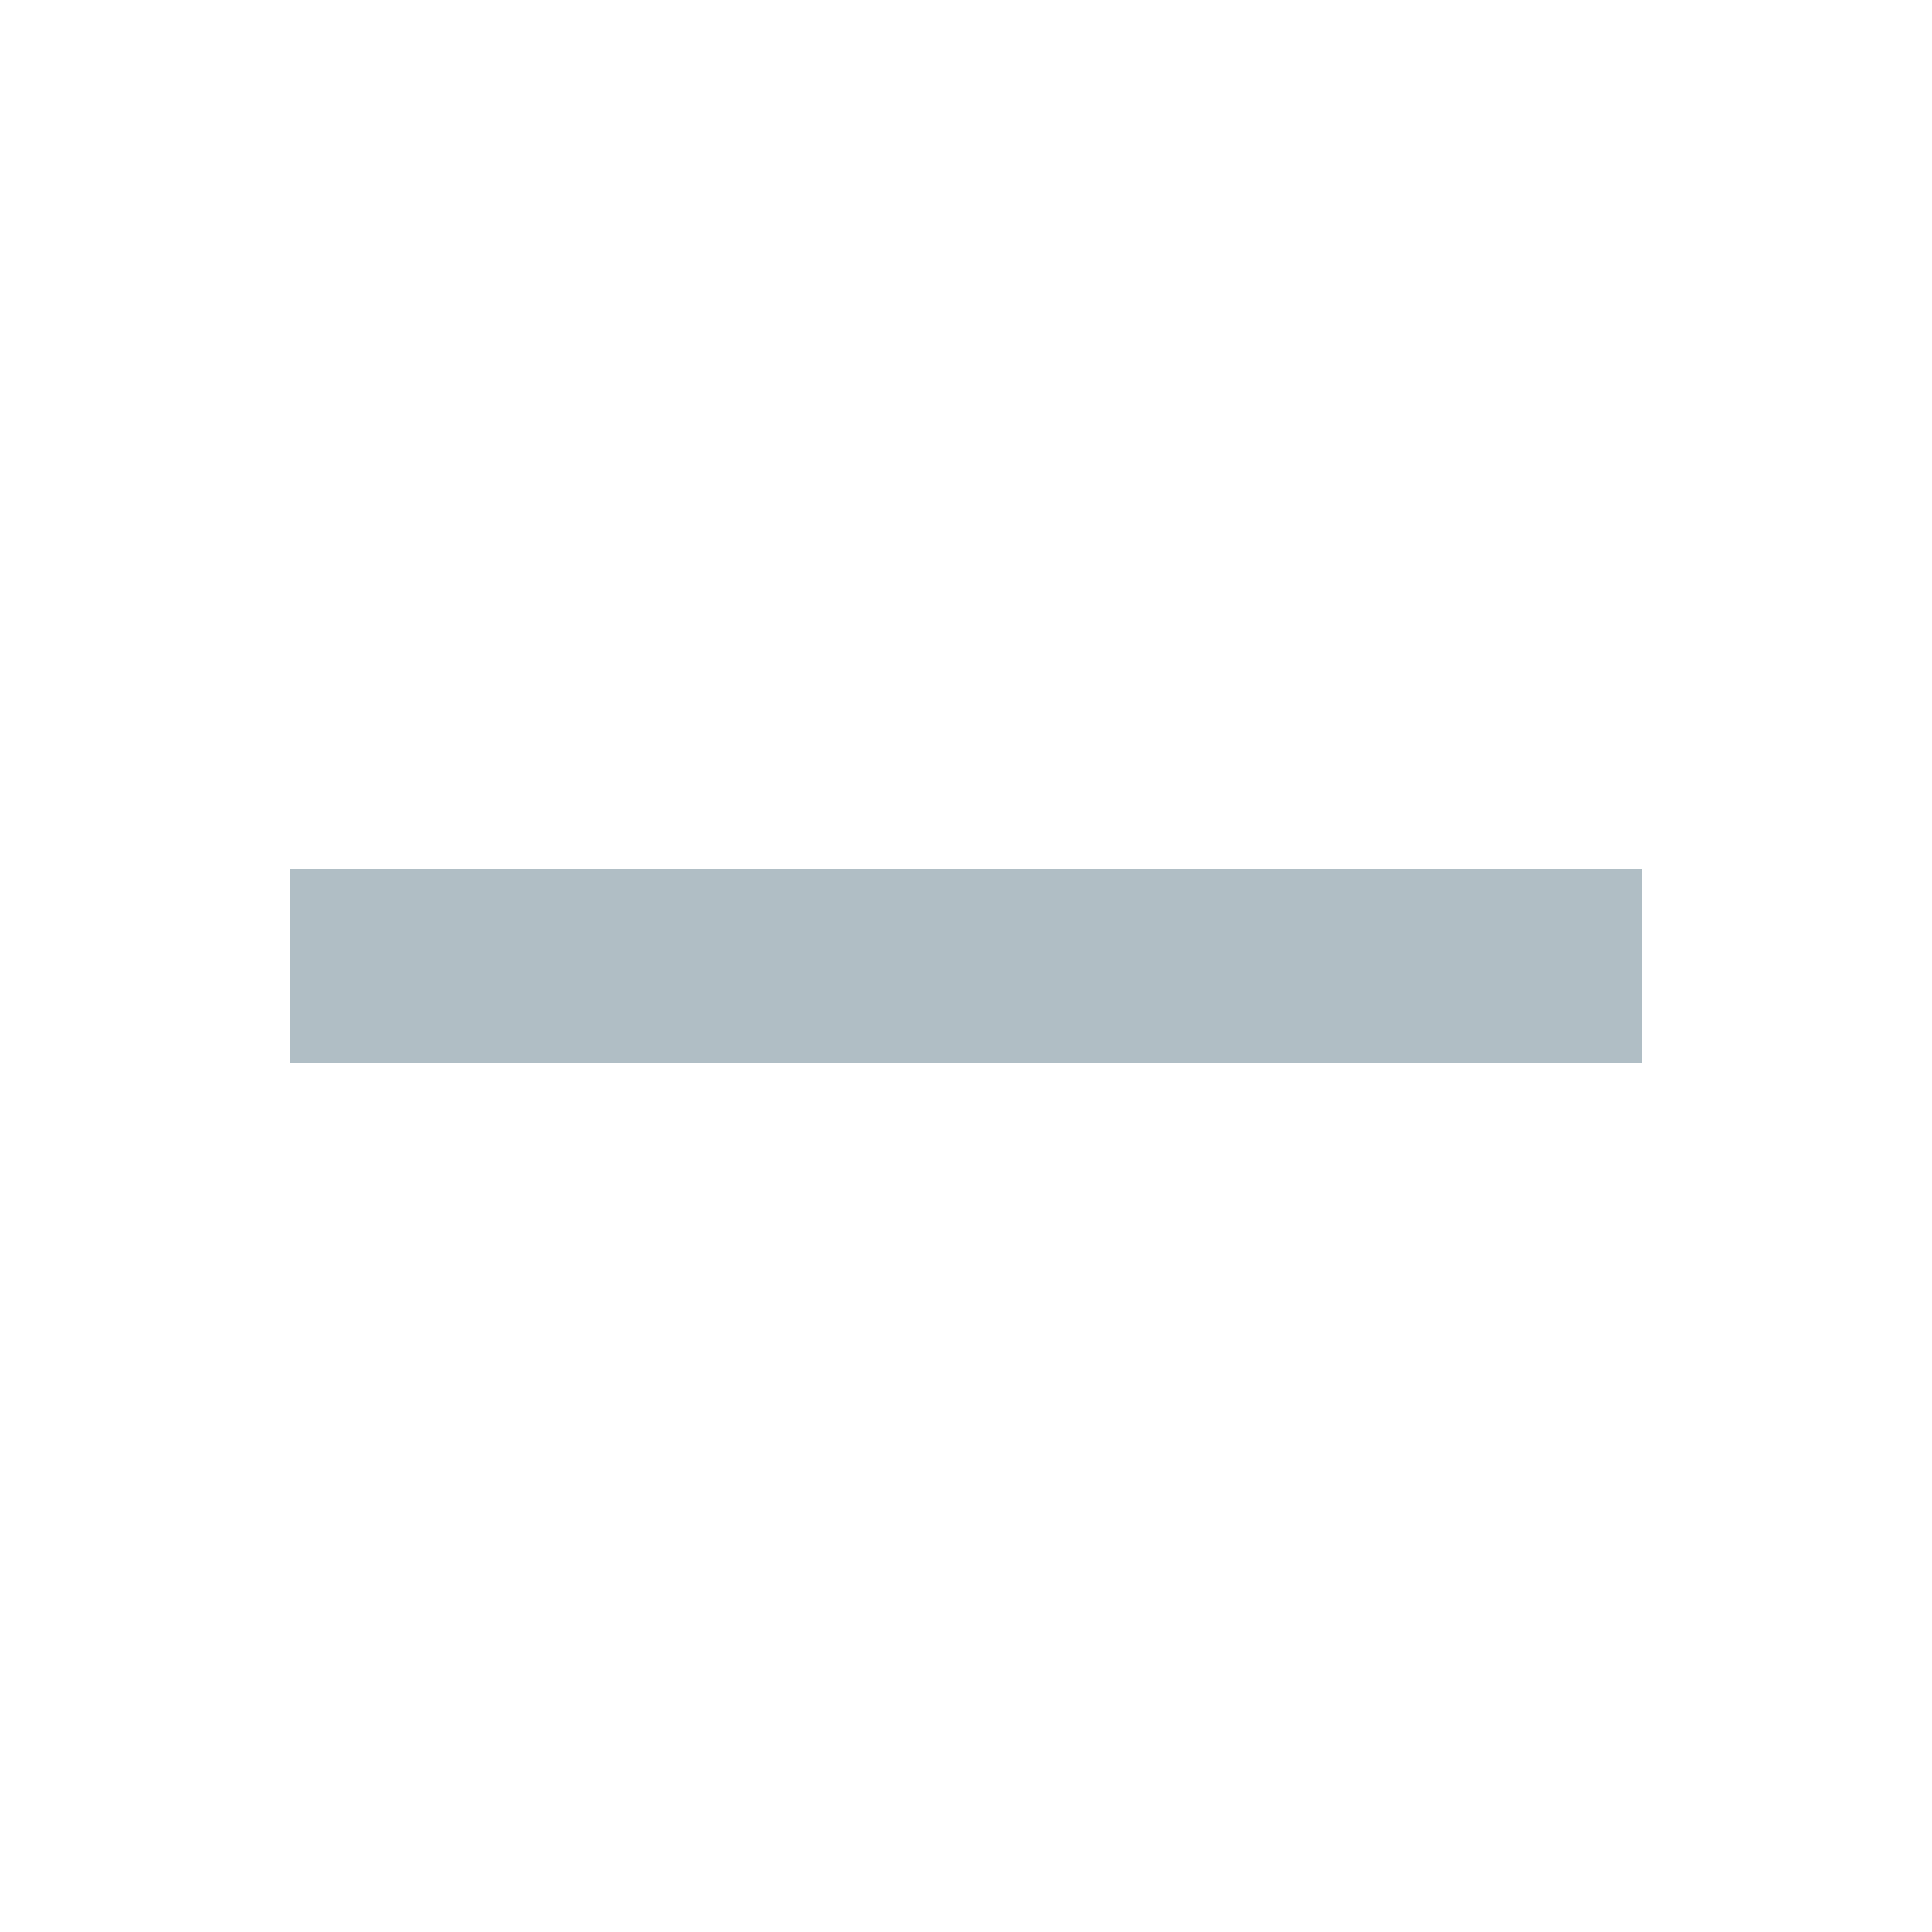
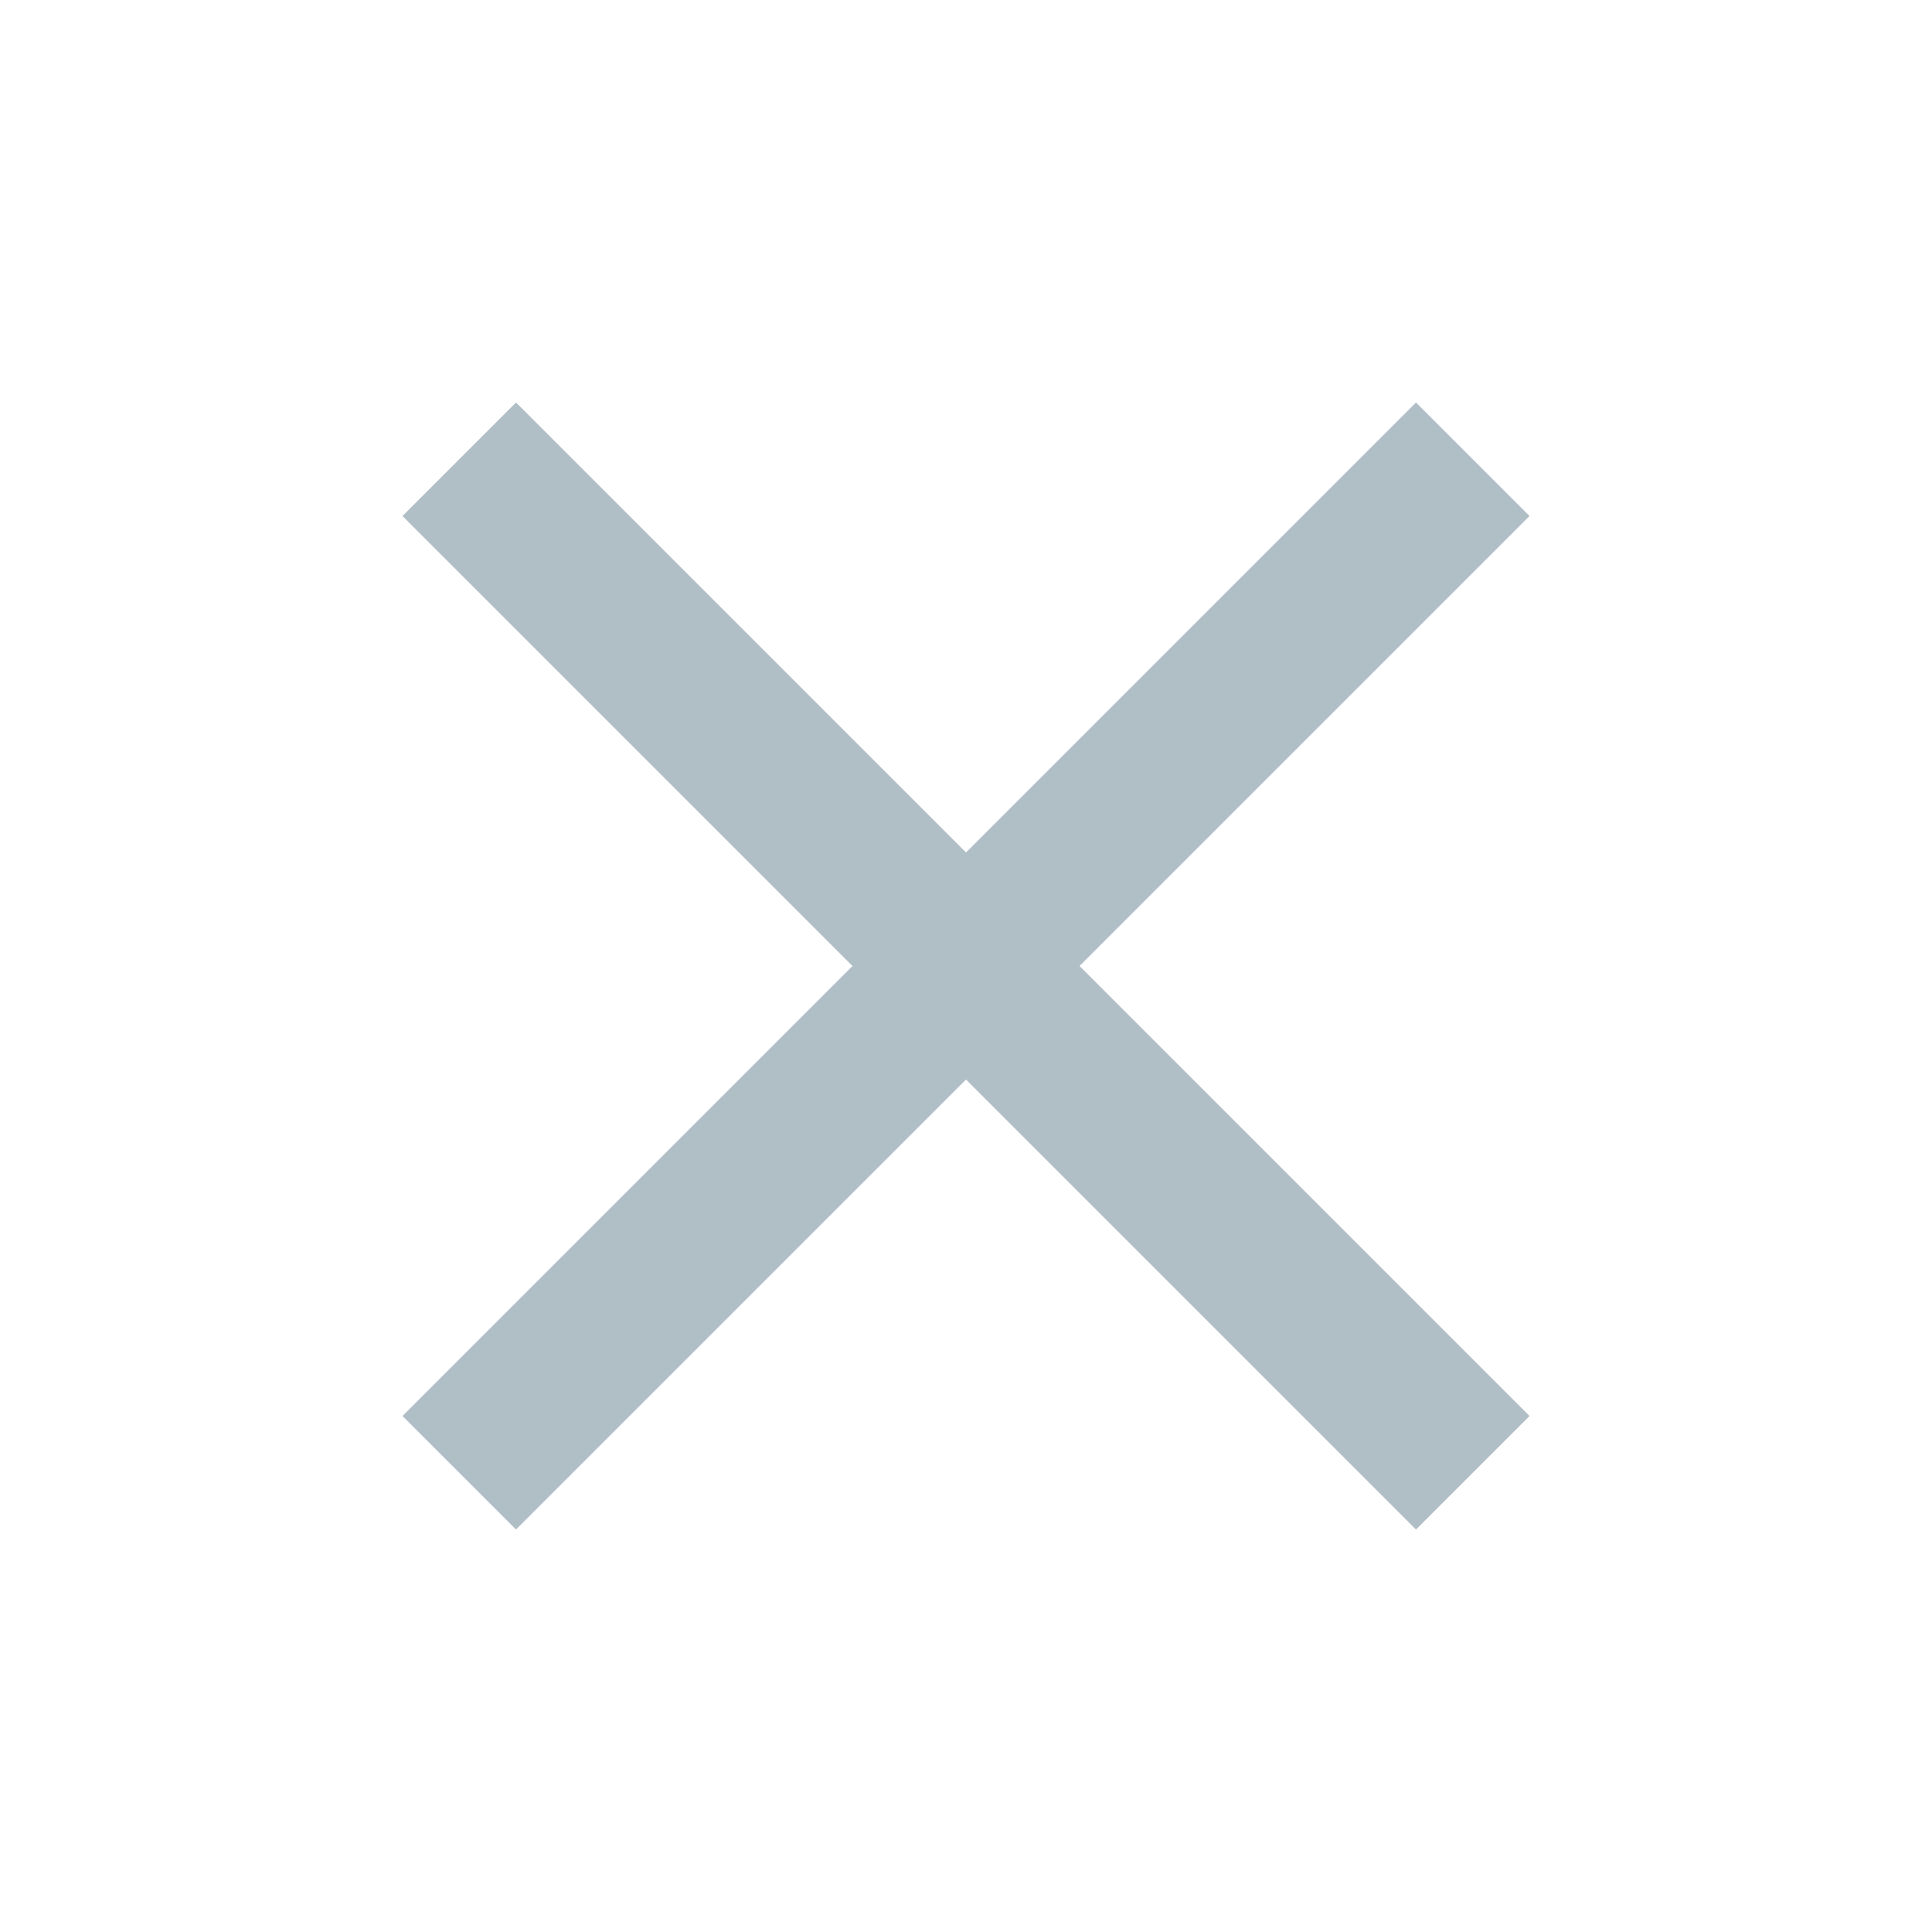
- <svg xmlns="http://www.w3.org/2000/svg" version="1.1" width="12px" height="12px" viewBox="2 2 20 20">
-   <path fill="#b0bec5" d="M19,13H5V11H19V13Z" />
+ <svg xmlns="http://www.w3.org/2000/svg" version="1.1" width="16px" height="16px" viewBox="0 0 24 24">
+   <path fill="#b0bec5" d="M19,6.41L17.59,5L12,10.59L6.41,5L5,6.41L10.59,12L5,17.59L6.41,19L12,13.41L17.59,19L19,17.59L13.41,12L19,6.41Z" />
</svg>
